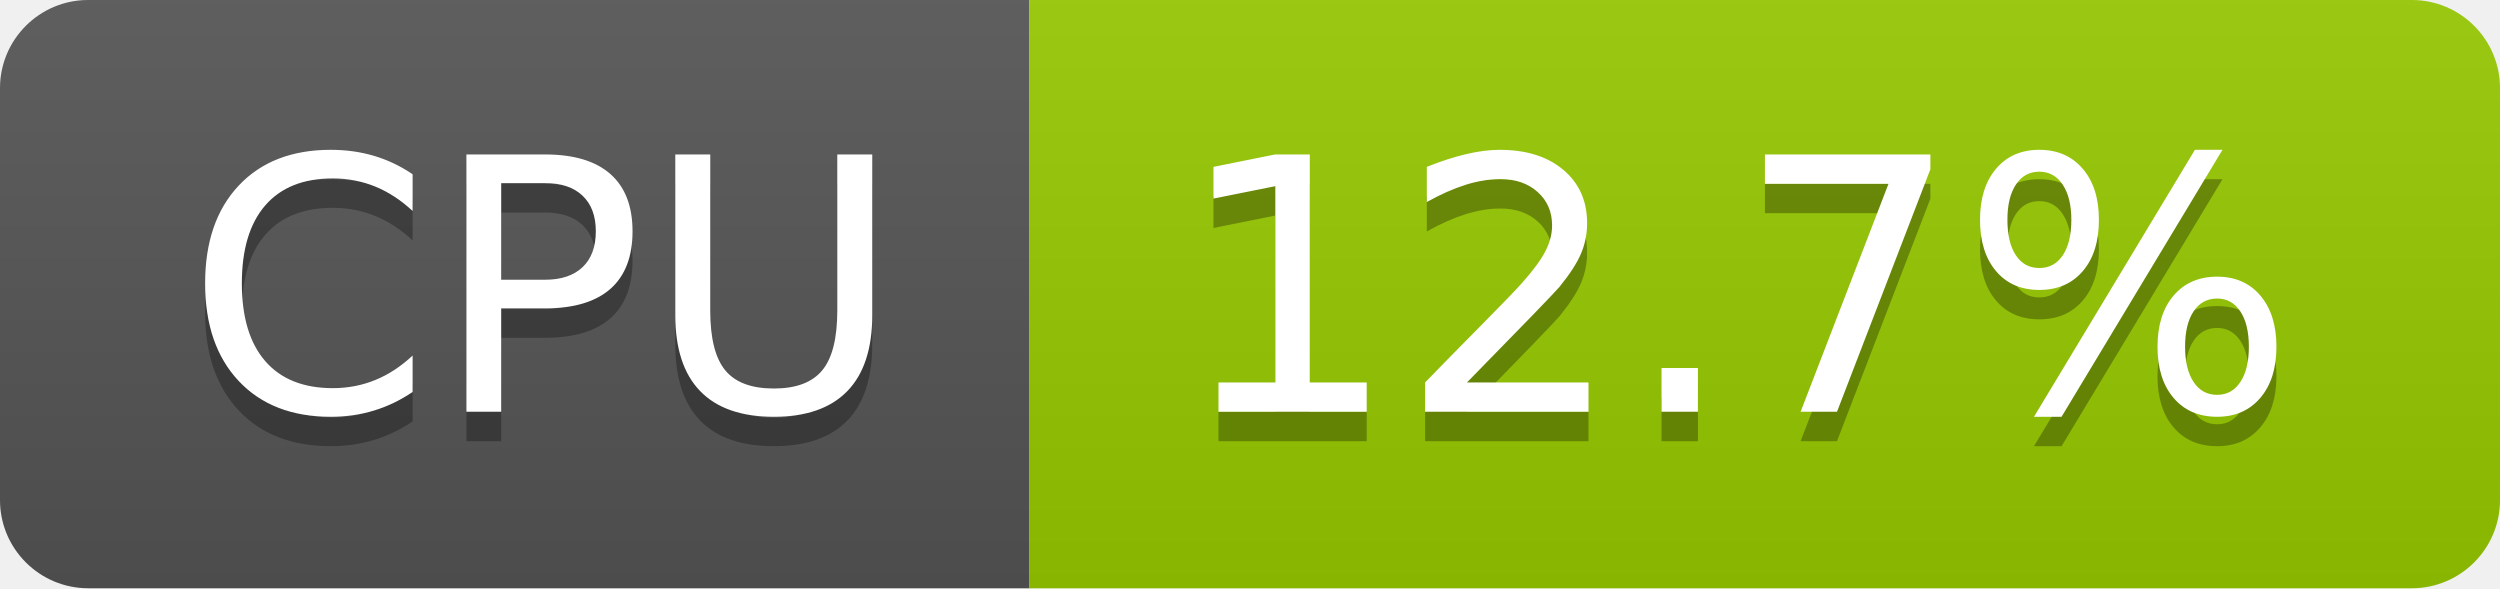
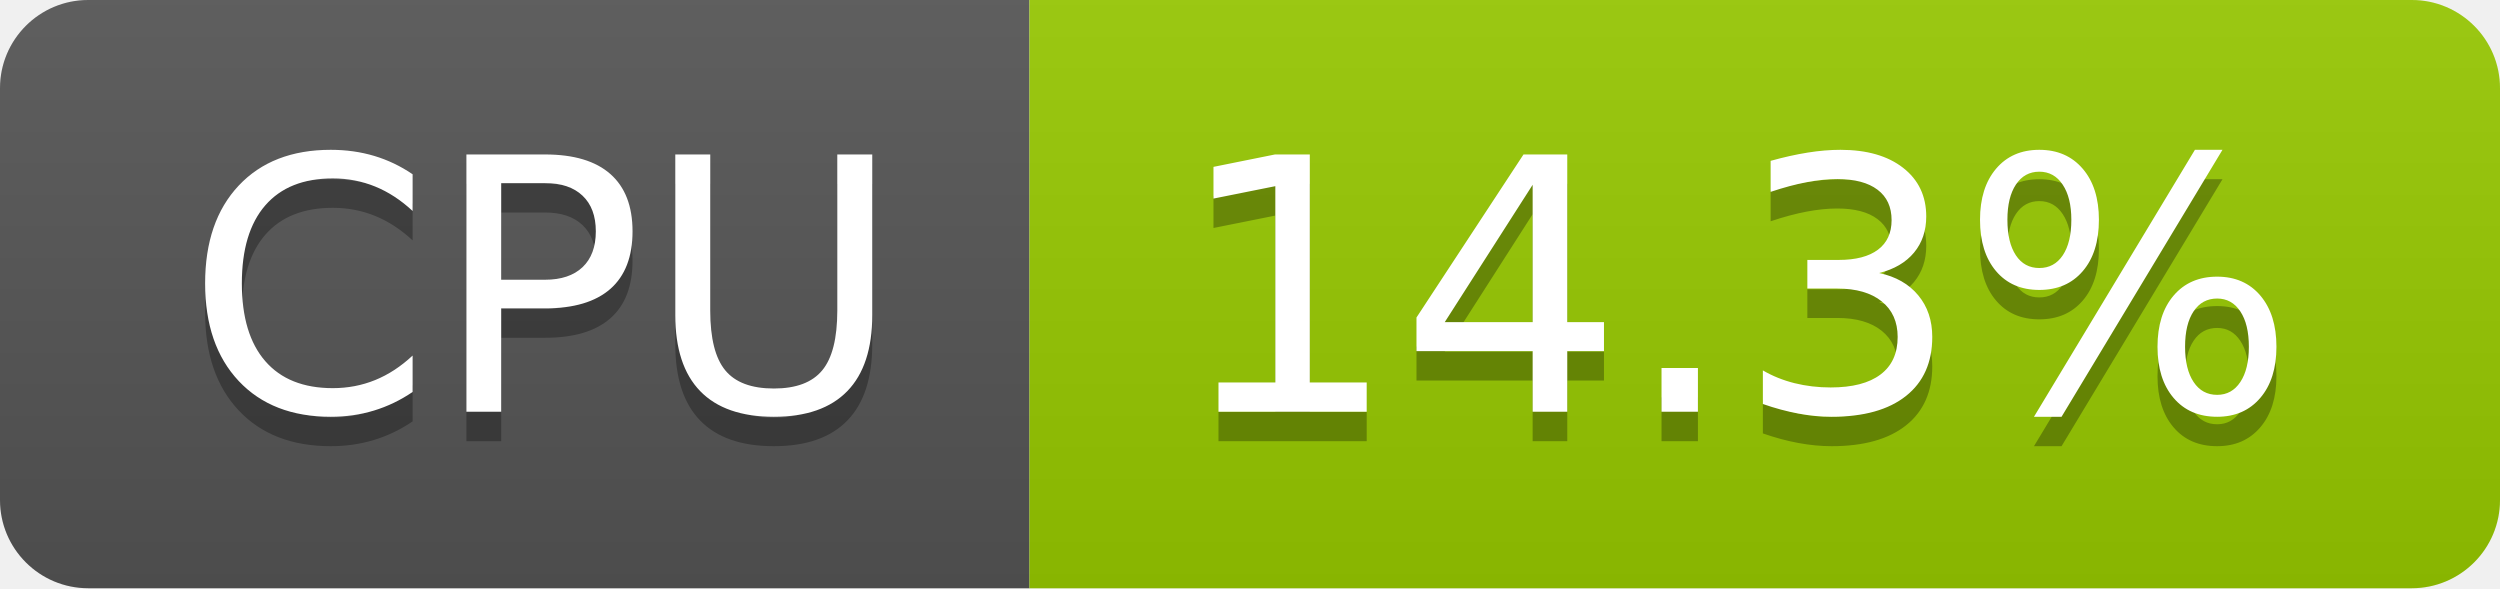
- <svg xmlns="http://www.w3.org/2000/svg" width="85" height="20" role="img" aria-label="CPU: 12.7%">
+ <svg xmlns="http://www.w3.org/2000/svg" width="85" height="20" role="img" aria-label="CPU: 14.3%">
  <linearGradient id="s" x2="0" y2="100%">
    <stop offset="0" stop-color="#bbb" stop-opacity=".1" />
    <stop offset="1" stop-opacity=".1" />
  </linearGradient>
  <clipPath id="r">
    <rect width="85" height="20" rx="3" fill="#fff" />
  </clipPath>
  <g clip-path="url(#r)">
    <rect width="35" height="20" fill="#555" />
    <rect x="35" width="50" height="20" fill="#97ca00" />
    <rect width="85" height="20" fill="url(#s)" />
  </g>
  <g fill="#fff" text-anchor="middle" font-family="Verdana,Geneva,DejaVu Sans,sans-serif" text-rendering="geometricPrecision" font-size="120">
    <text aria-hidden="true" x="185" y="150" fill="#010101" fill-opacity=".3" transform="scale(.1)" textLength="247">CPU</text>
    <text x="185" y="140" transform="scale(.1)" fill="#fff" textLength="247">CPU</text>
-     <text aria-hidden="true" x="590" y="150" fill="#010101" fill-opacity=".3" transform="scale(.1)" textLength="390">12.7%</text>
-     <text x="590" y="140" transform="scale(.1)" fill="#fff" textLength="390">12.7%</text>
+     <text aria-hidden="true" x="590" y="150" fill="#010101" fill-opacity=".3" transform="scale(.1)" textLength="390">14.3%</text>
+     <text x="590" y="140" transform="scale(.1)" fill="#fff" textLength="390">14.3%</text>
  </g>
</svg>
